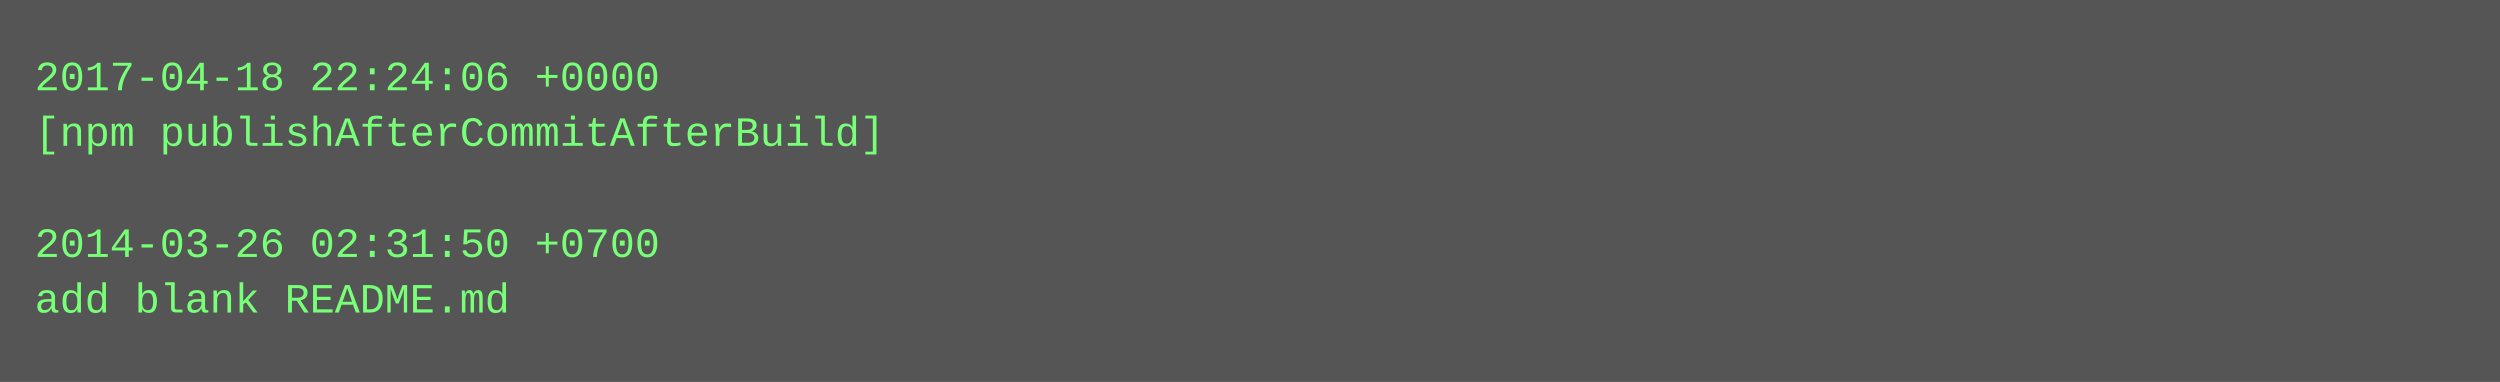
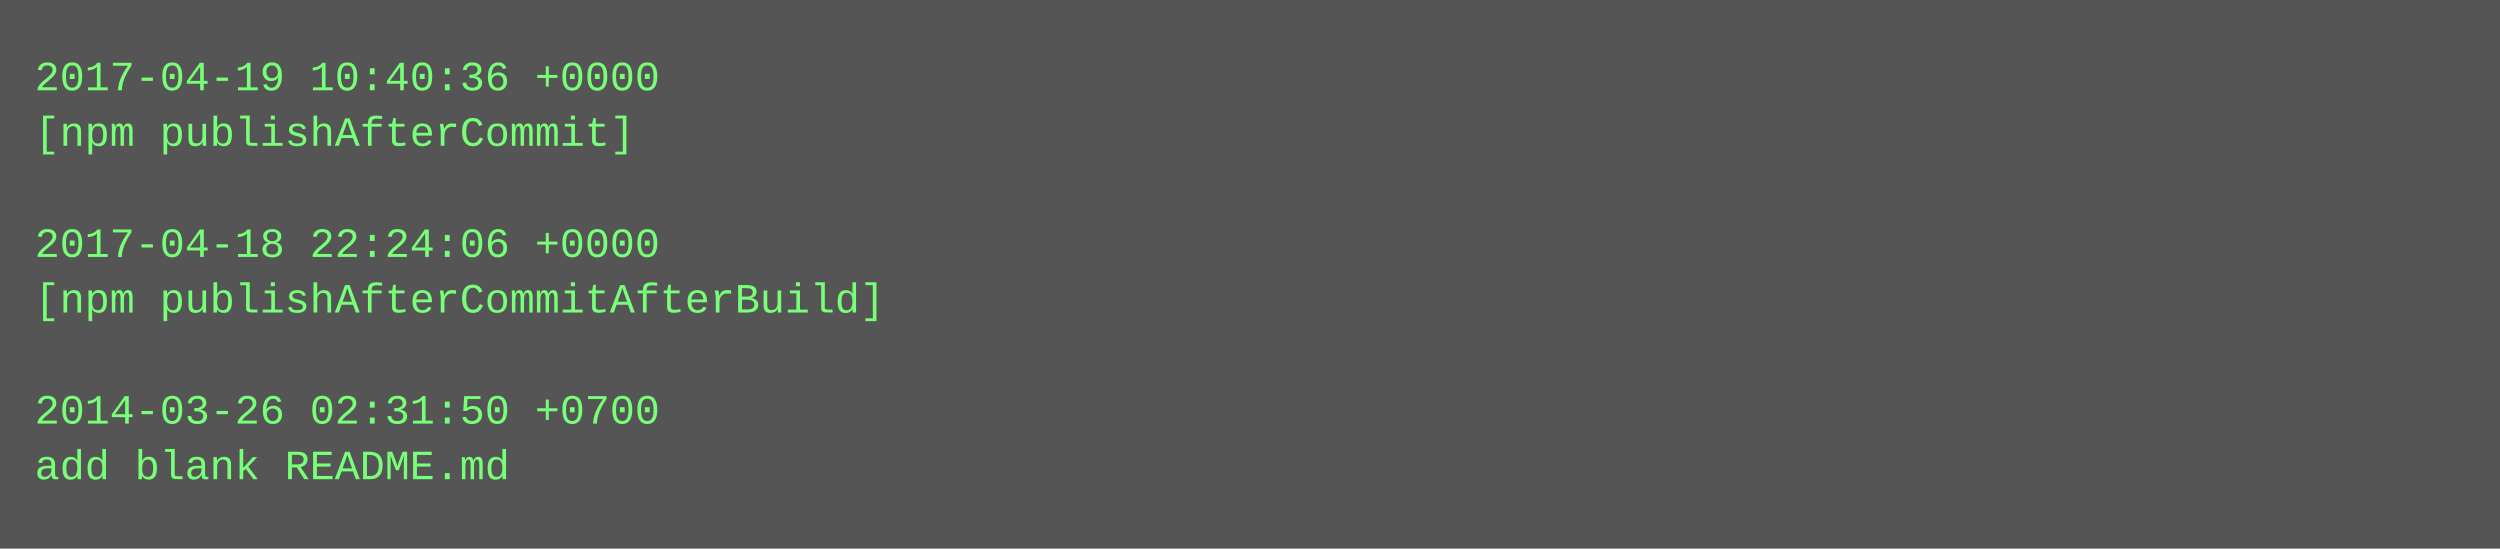
- <svg xmlns="http://www.w3.org/2000/svg" height="110" width="720">
-   <rect height="110" fill="#555" width="720" />
+ <svg xmlns="http://www.w3.org/2000/svg" height="158" width="720">
+   <rect height="158" fill="#555" width="720" />
  <text fill="#7f7" font-family="Courier New" font-size="12" xml:space="preserve">
-     <tspan x="10" y="26">2017-04-18 22:24:06 +0000</tspan>
-     <tspan x="10" y="42">[npm publishAfterCommitAfterBuild]</tspan>
+     <tspan x="10" y="26">2017-04-19 10:40:36 +0000</tspan>
+     <tspan x="10" y="42">[npm publishAfterCommit]</tspan>
    <tspan x="10" y="58" />
-     <tspan x="10" y="74">2014-03-26 02:31:50 +0700</tspan>
-     <tspan x="10" y="90">add blank README.md</tspan>
+     <tspan x="10" y="74">2017-04-18 22:24:06 +0000</tspan>
+     <tspan x="10" y="90">[npm publishAfterCommitAfterBuild]</tspan>
+     <tspan x="10" y="106" />
+     <tspan x="10" y="122">2014-03-26 02:31:50 +0700</tspan>
+     <tspan x="10" y="138">add blank README.md</tspan>
  </text>
</svg>
